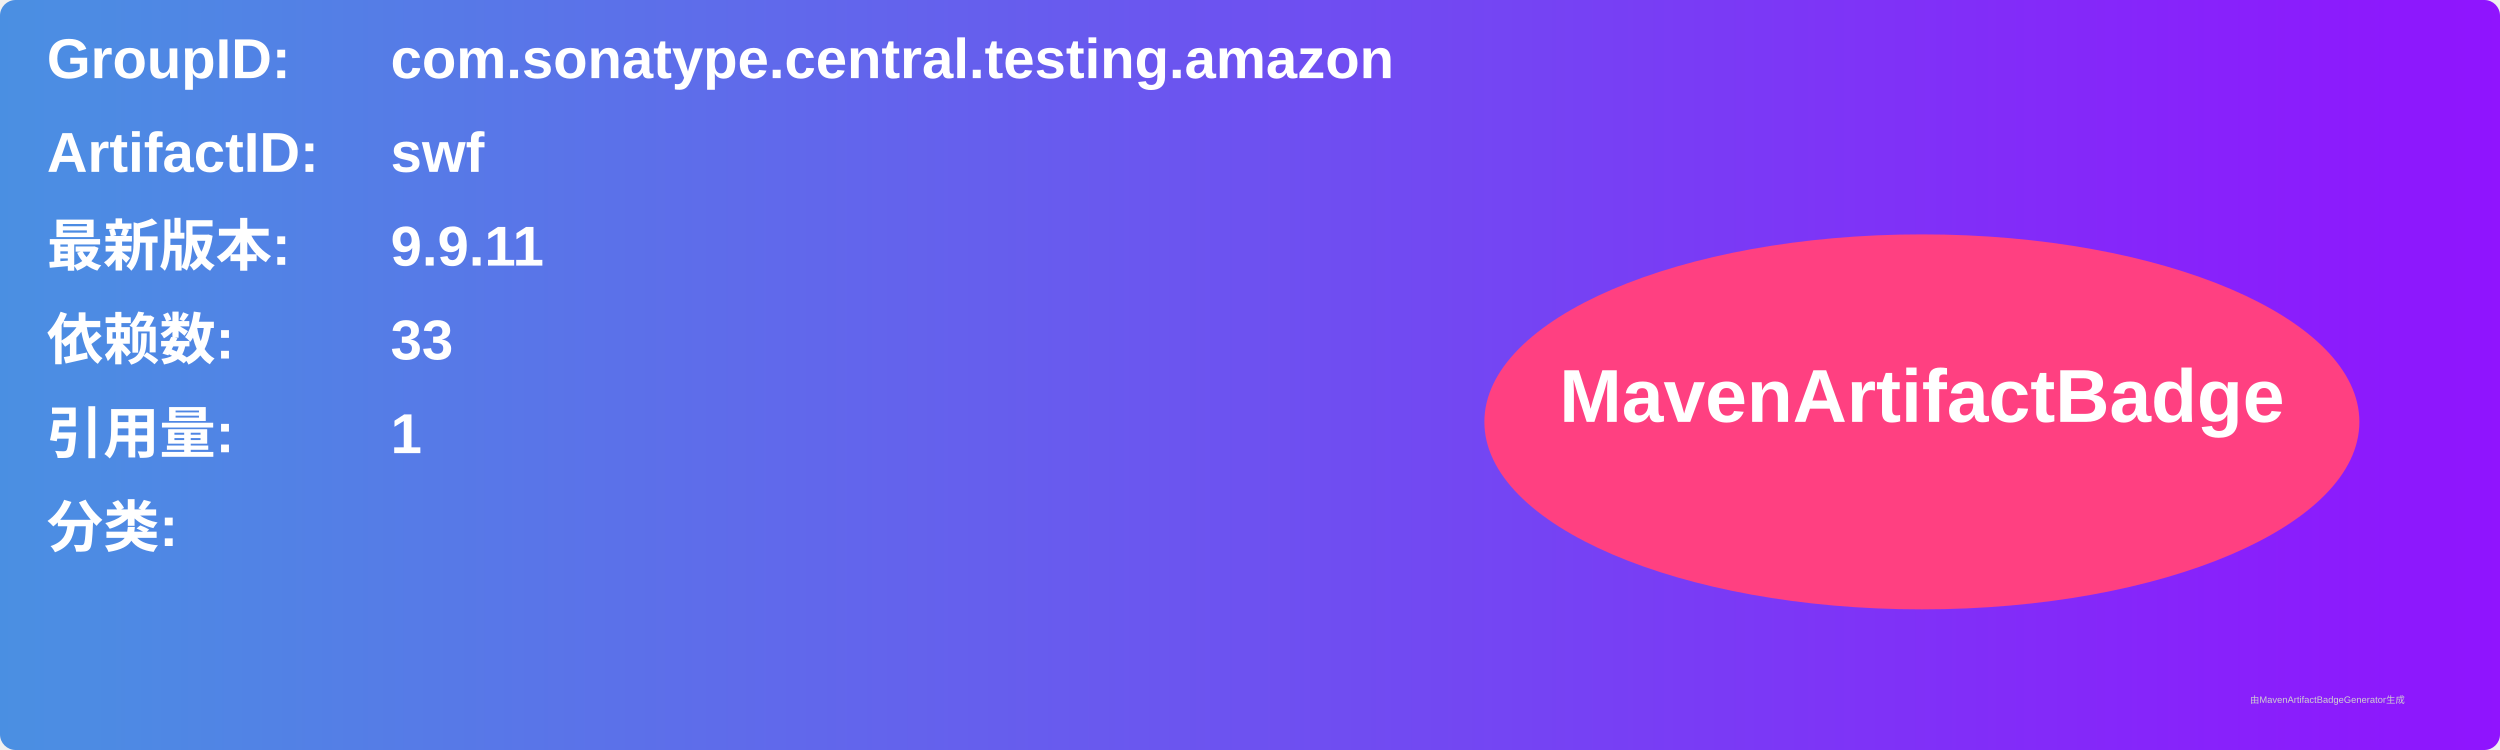
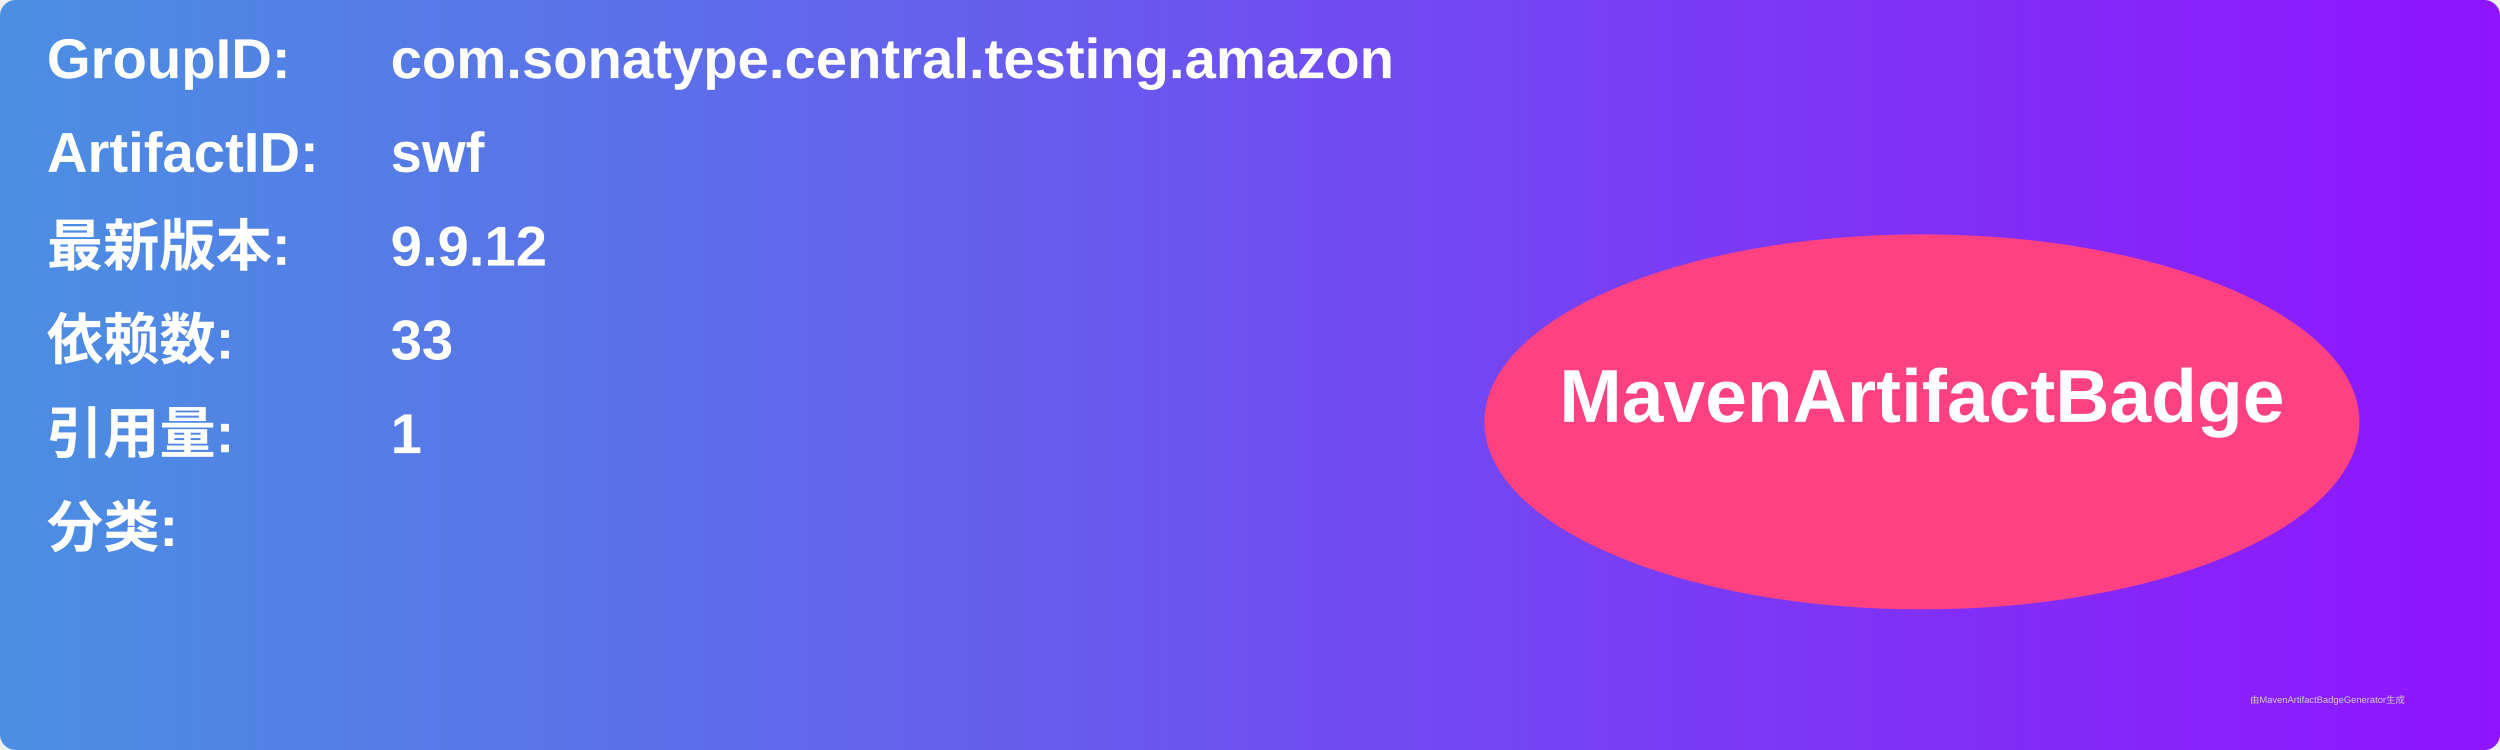
<svg xmlns="http://www.w3.org/2000/svg" width="800" height="240" viewBox="0 0 800 240">
  <linearGradient id="grad" x1="0%" y1="0%" x2="100%" y2="0%">
    <stop offset="0%" stop-color="#4a90e2" />
    <stop offset="100%" stop-color="#9013fe" />
  </linearGradient>
  <rect width="100%" height="100%" rx="5" ry="5" fill="url(#grad)" />
  <g transform="translate(15, 15)">
    <text x="0" y="10" font-family="Arial" font-size="18" fill="white" font-weight="bold" width="260">GroupID:</text>
    <text x="110" y="10" font-family="Arial" font-size="18" fill="white" font-weight="bold" width="460">com.sonatype.central.testing.amazon</text>
    <text x="0" y="40" font-family="Arial" font-size="18" fill="white" font-weight="bold" width="260">ArtifactID:</text>
    <text x="110" y="40" font-family="Arial" font-size="18" fill="white" font-weight="bold" width="460">swf</text>
    <text x="0" y="70" font-family="Arial" font-size="18" fill="white" font-weight="bold">最新版本:</text>
    <text x="110" y="70" font-family="Arial" font-size="18" fill="white" font-weight="bold">
-       <tspan font-weight="bold">9.9.11</tspan>
+       <tspan font-weight="bold">9.9.12</tspan>
    </text>
    <text x="0" y="100" font-family="Arial" font-size="18" fill="white" font-weight="bold">依赖数: </text>
    <text x="110" y="100" font-family="Arial" font-size="18" fill="white">
      <tspan font-weight="bold">33</tspan>
    </text>
    <text x="0" y="130" font-family="Arial" font-size="18" fill="white" font-weight="bold">引用量: </text>
    <text x="110" y="130" font-family="Arial" font-size="18" fill="white">
      <tspan font-weight="bold">1</tspan>
    </text>
    <text x="0" y="160" font-family="Arial" font-size="18" fill="white" font-weight="bold">分类:</text>
    <text x="10" y="190" font-family="Arial" font-size="10" fill="white">
      <tspan font-weight="bold" />
    </text>
    <ellipse cx="600" cy="120" rx="140" ry="60" fill="#ff4081" />
    <text x="600" y="120" text-anchor="middle" font-family="Arial" font-size="24" fill="white" font-weight="bold">MavenArtifactBadge</text>
  </g>
  <text x="720" y="225" font-family="Arial" font-size="3" fill="#d0d0d0">由MavenArtifactBadgeGenerator生成</text>
</svg>
